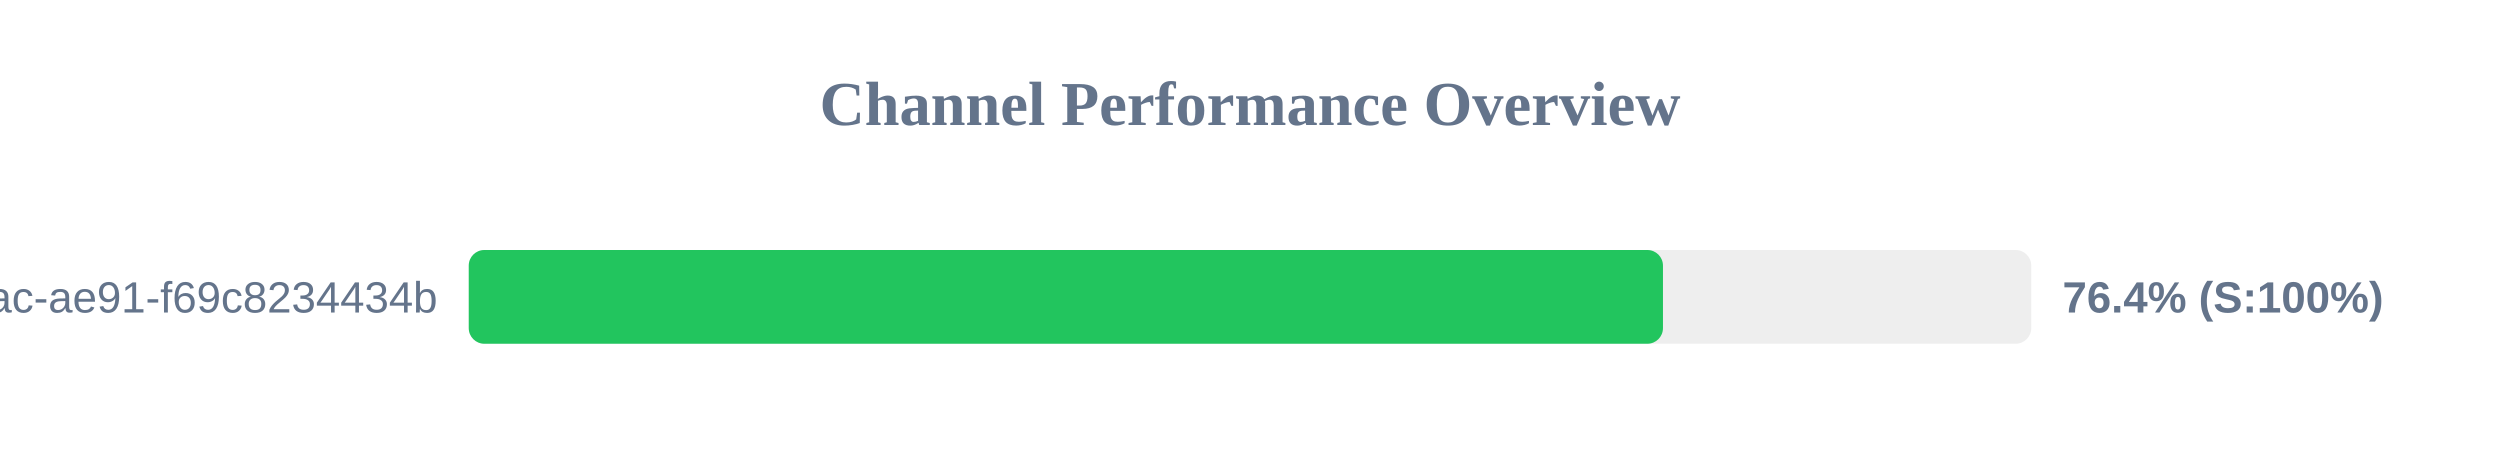
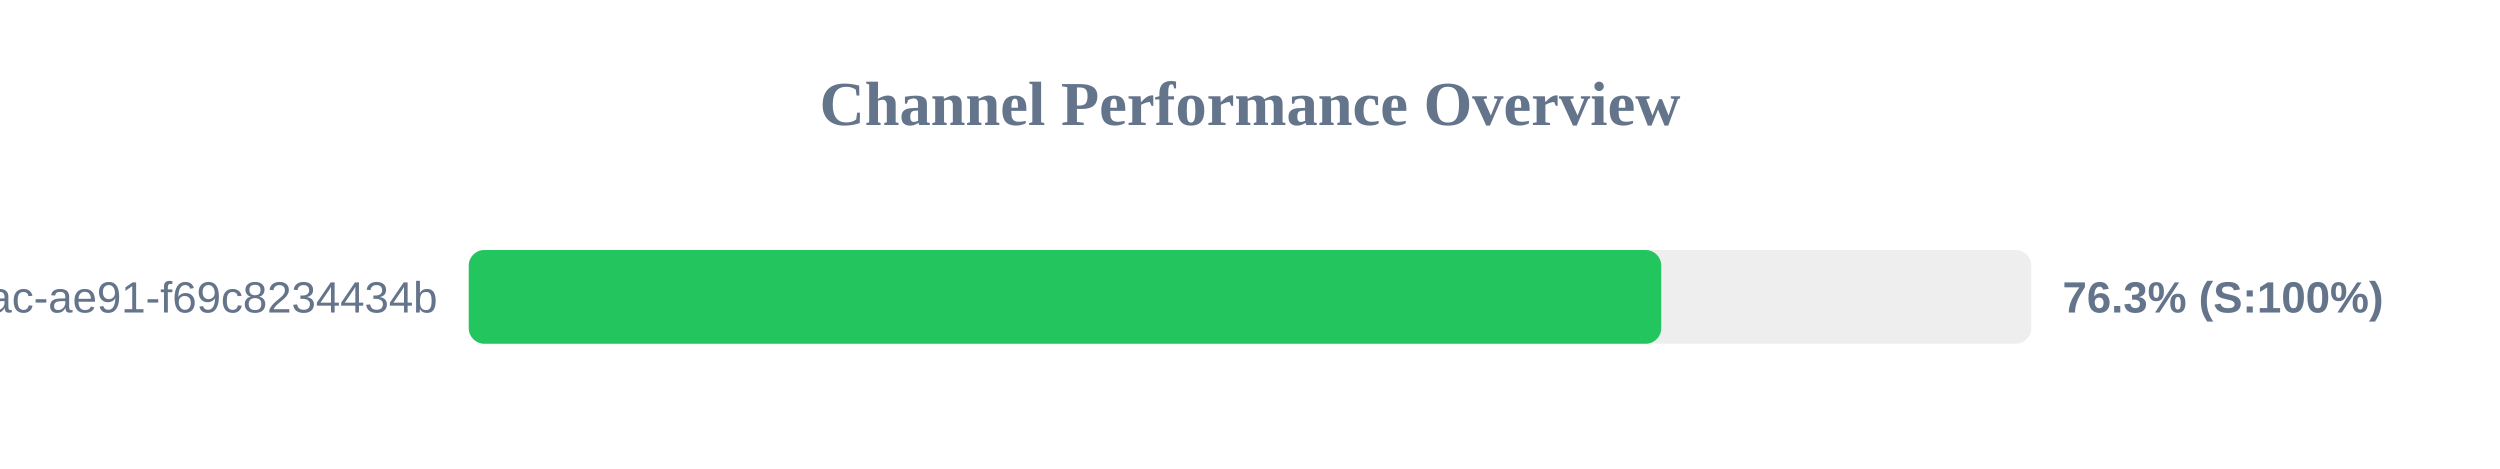
<svg xmlns="http://www.w3.org/2000/svg" width="800" height="150" version="1.1">
  <style>
        .row { font: 14px Arial; fill: #64748b; }
        .score { font: bold 14px Arial; fill: #64748b; }
    </style>
  <text x="400" y="40" text-anchor="middle" font-size="20px" font-weight="bold" fill="#64748b">Channel Performance Overview</text>
  <rect x="150" y="80" width="500" height="30" fill="#eee" rx="5" />
-   <rect x="150" y="80" width="382.15" height="30" fill="#22c55e" rx="5" />
+   <rect x="150" y="80" width="381.6" height="30" fill="#22c55e" rx="5" />
  <text x="140" y="100" text-anchor="end" class="row">?uuid=942b9cb8-92fa-46ac-ae91-f69c8234434b</text>
-   <text x="660" y="100" text-anchor="start" class="score">76.4% (S:100%)</text>
+   <text x="660" y="100" text-anchor="start" class="score">76.3% (S:100%)</text>
</svg>
